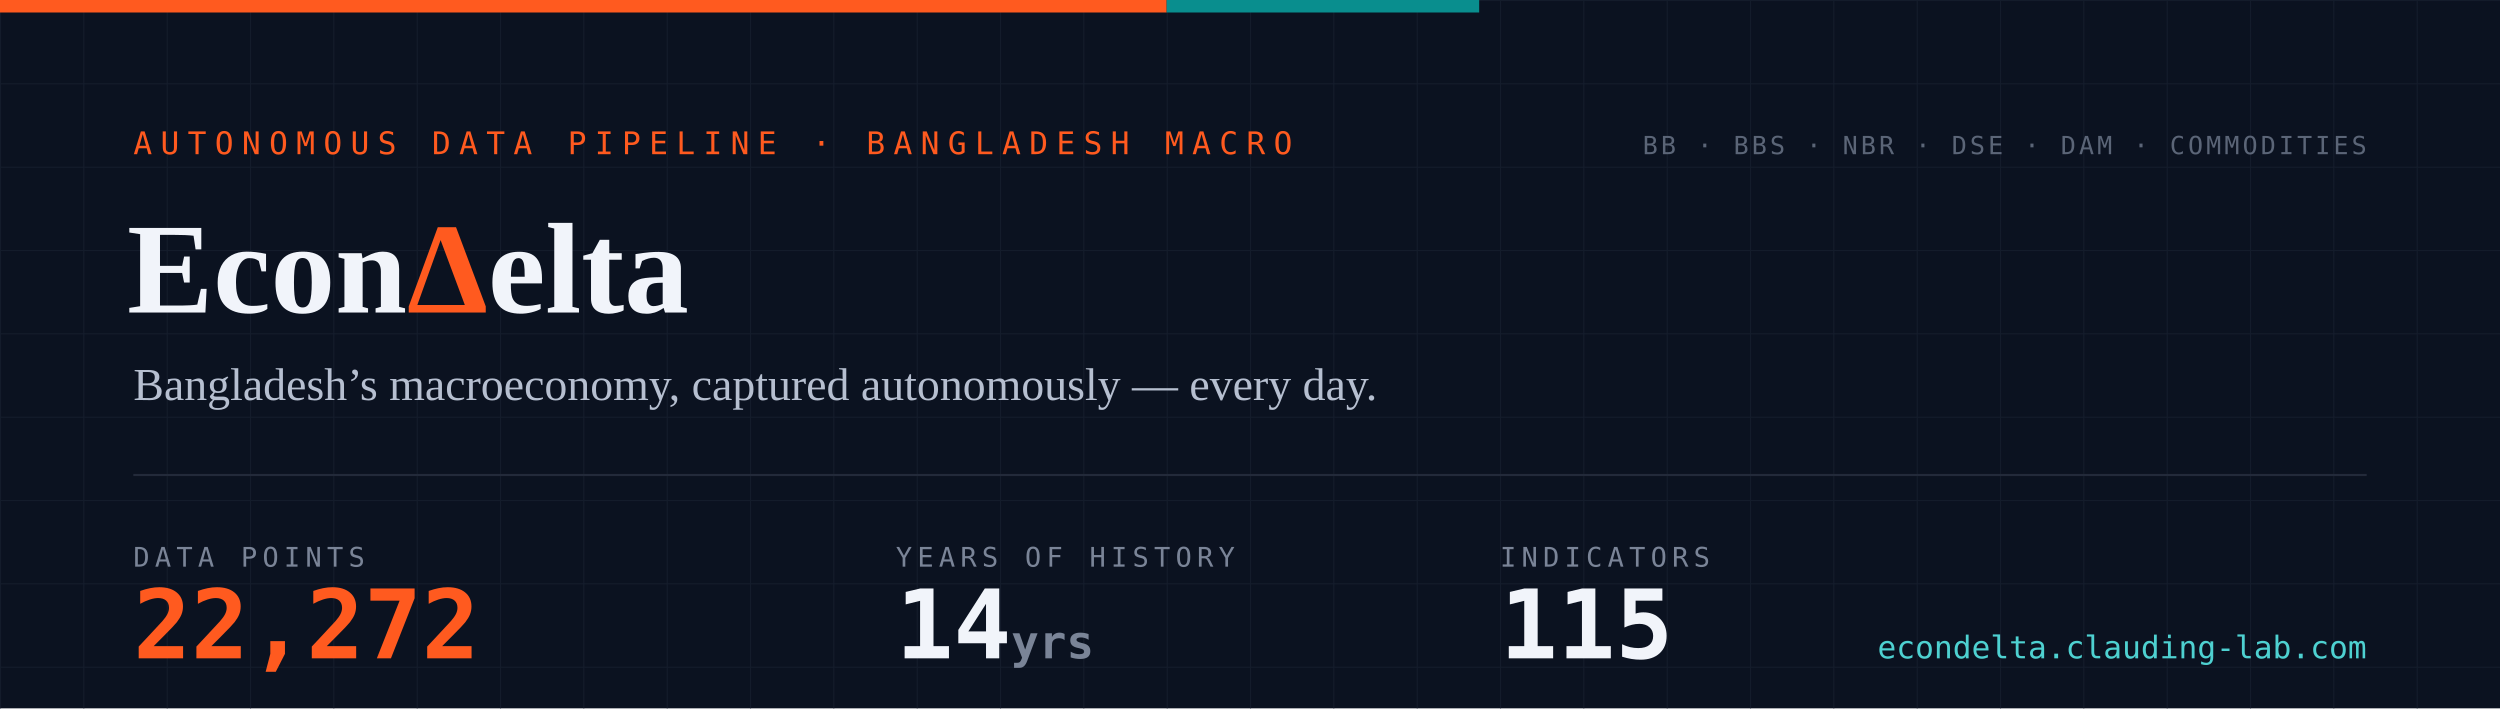
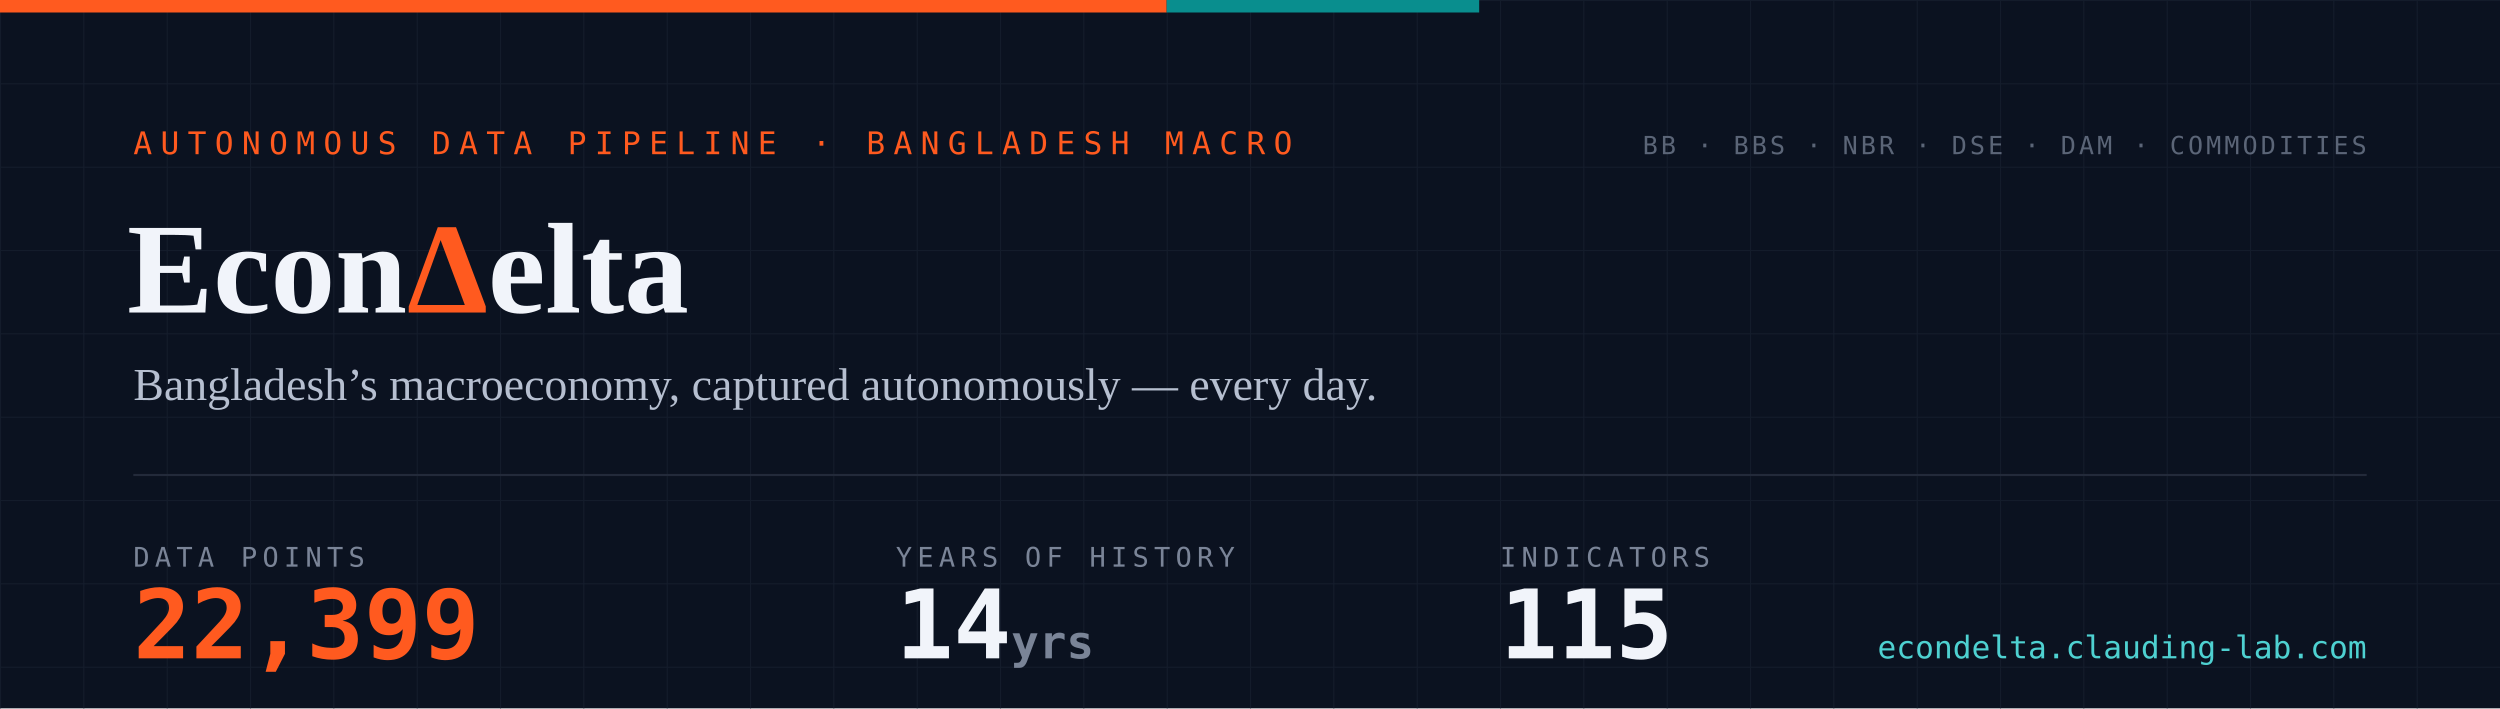
- <svg xmlns="http://www.w3.org/2000/svg" width="1200" height="340" viewBox="0 0 1200 340" role="img" aria-label="EconDelta — 22,272 data points across 115 indicators, 14 years of history since 2012">
+ <svg xmlns="http://www.w3.org/2000/svg" width="1200" height="340" viewBox="0 0 1200 340" role="img" aria-label="EconDelta — 22,399 data points across 115 indicators, 14 years of history since 2012">
  <defs>
    <pattern id="g" width="40" height="40" patternUnits="userSpaceOnUse">
      <path d="M40 0H0V40" fill="none" stroke="#141c2b" stroke-width="1" />
    </pattern>
    <style>
      .mono{font-family:ui-monospace,'SF Mono','Cascadia Code',Menlo,Consolas,monospace}
      .serif{font-family:Georgia,'Times New Roman',serif}
    </style>
  </defs>
  <rect width="1200" height="340" fill="#0b1220" />
  <rect width="1200" height="340" fill="url(#g)" />
  <rect width="560" height="6" fill="#ff5a1f" />
  <rect x="560" width="150" height="6" fill="#098e8e" />
  <text x="64" y="74" class="mono" font-size="15" letter-spacing="4" fill="#ff5a1f">AUTONOMOUS DATA PIPELINE · BANGLADESH MACRO</text>
  <text x="61" y="150" class="serif" font-size="62" font-weight="700" fill="#f1f4fa">Econ<tspan fill="#ff5a1f">Δ</tspan>elta</text>
  <text x="64" y="192" class="serif" font-size="22" fill="#b6bfd0">Bangladesh’s macroeconomy, captured autonomously — every day.</text>
  <line x1="64" y1="228" x2="1136" y2="228" stroke="#232a3a" stroke-width="1" />
  <text x="64" y="272" class="mono" font-size="13" letter-spacing="2.5" fill="#7a8497">DATA POINTS</text>
-   <text x="64" y="316" class="mono" font-size="46" font-weight="700" fill="#ff5a1f">22,272</text>
+   <text x="64" y="316" class="mono" font-size="46" font-weight="700" fill="#ff5a1f">22,399</text>
  <text x="430" y="272" class="mono" font-size="13" letter-spacing="2.5" fill="#7a8497">YEARS OF HISTORY</text>
  <text x="430" y="316" class="mono" font-size="46" font-weight="700" fill="#f1f4fa">14<tspan font-size="22" fill="#7a8497"> yrs</tspan>
  </text>
  <text x="720" y="272" class="mono" font-size="13" letter-spacing="2.5" fill="#7a8497">INDICATORS</text>
  <text x="720" y="316" class="mono" font-size="46" font-weight="700" fill="#f1f4fa">115</text>
  <text x="1136" y="74" text-anchor="end" class="mono" font-size="12" letter-spacing="1.5" fill="#5b6577">BB · BBS · NBR · DSE · DAM · COMMODITIES</text>
  <text x="1136" y="316" text-anchor="end" class="mono" font-size="15" fill="#4ed1d1">econdelta.clauding-lab.com</text>
</svg>
